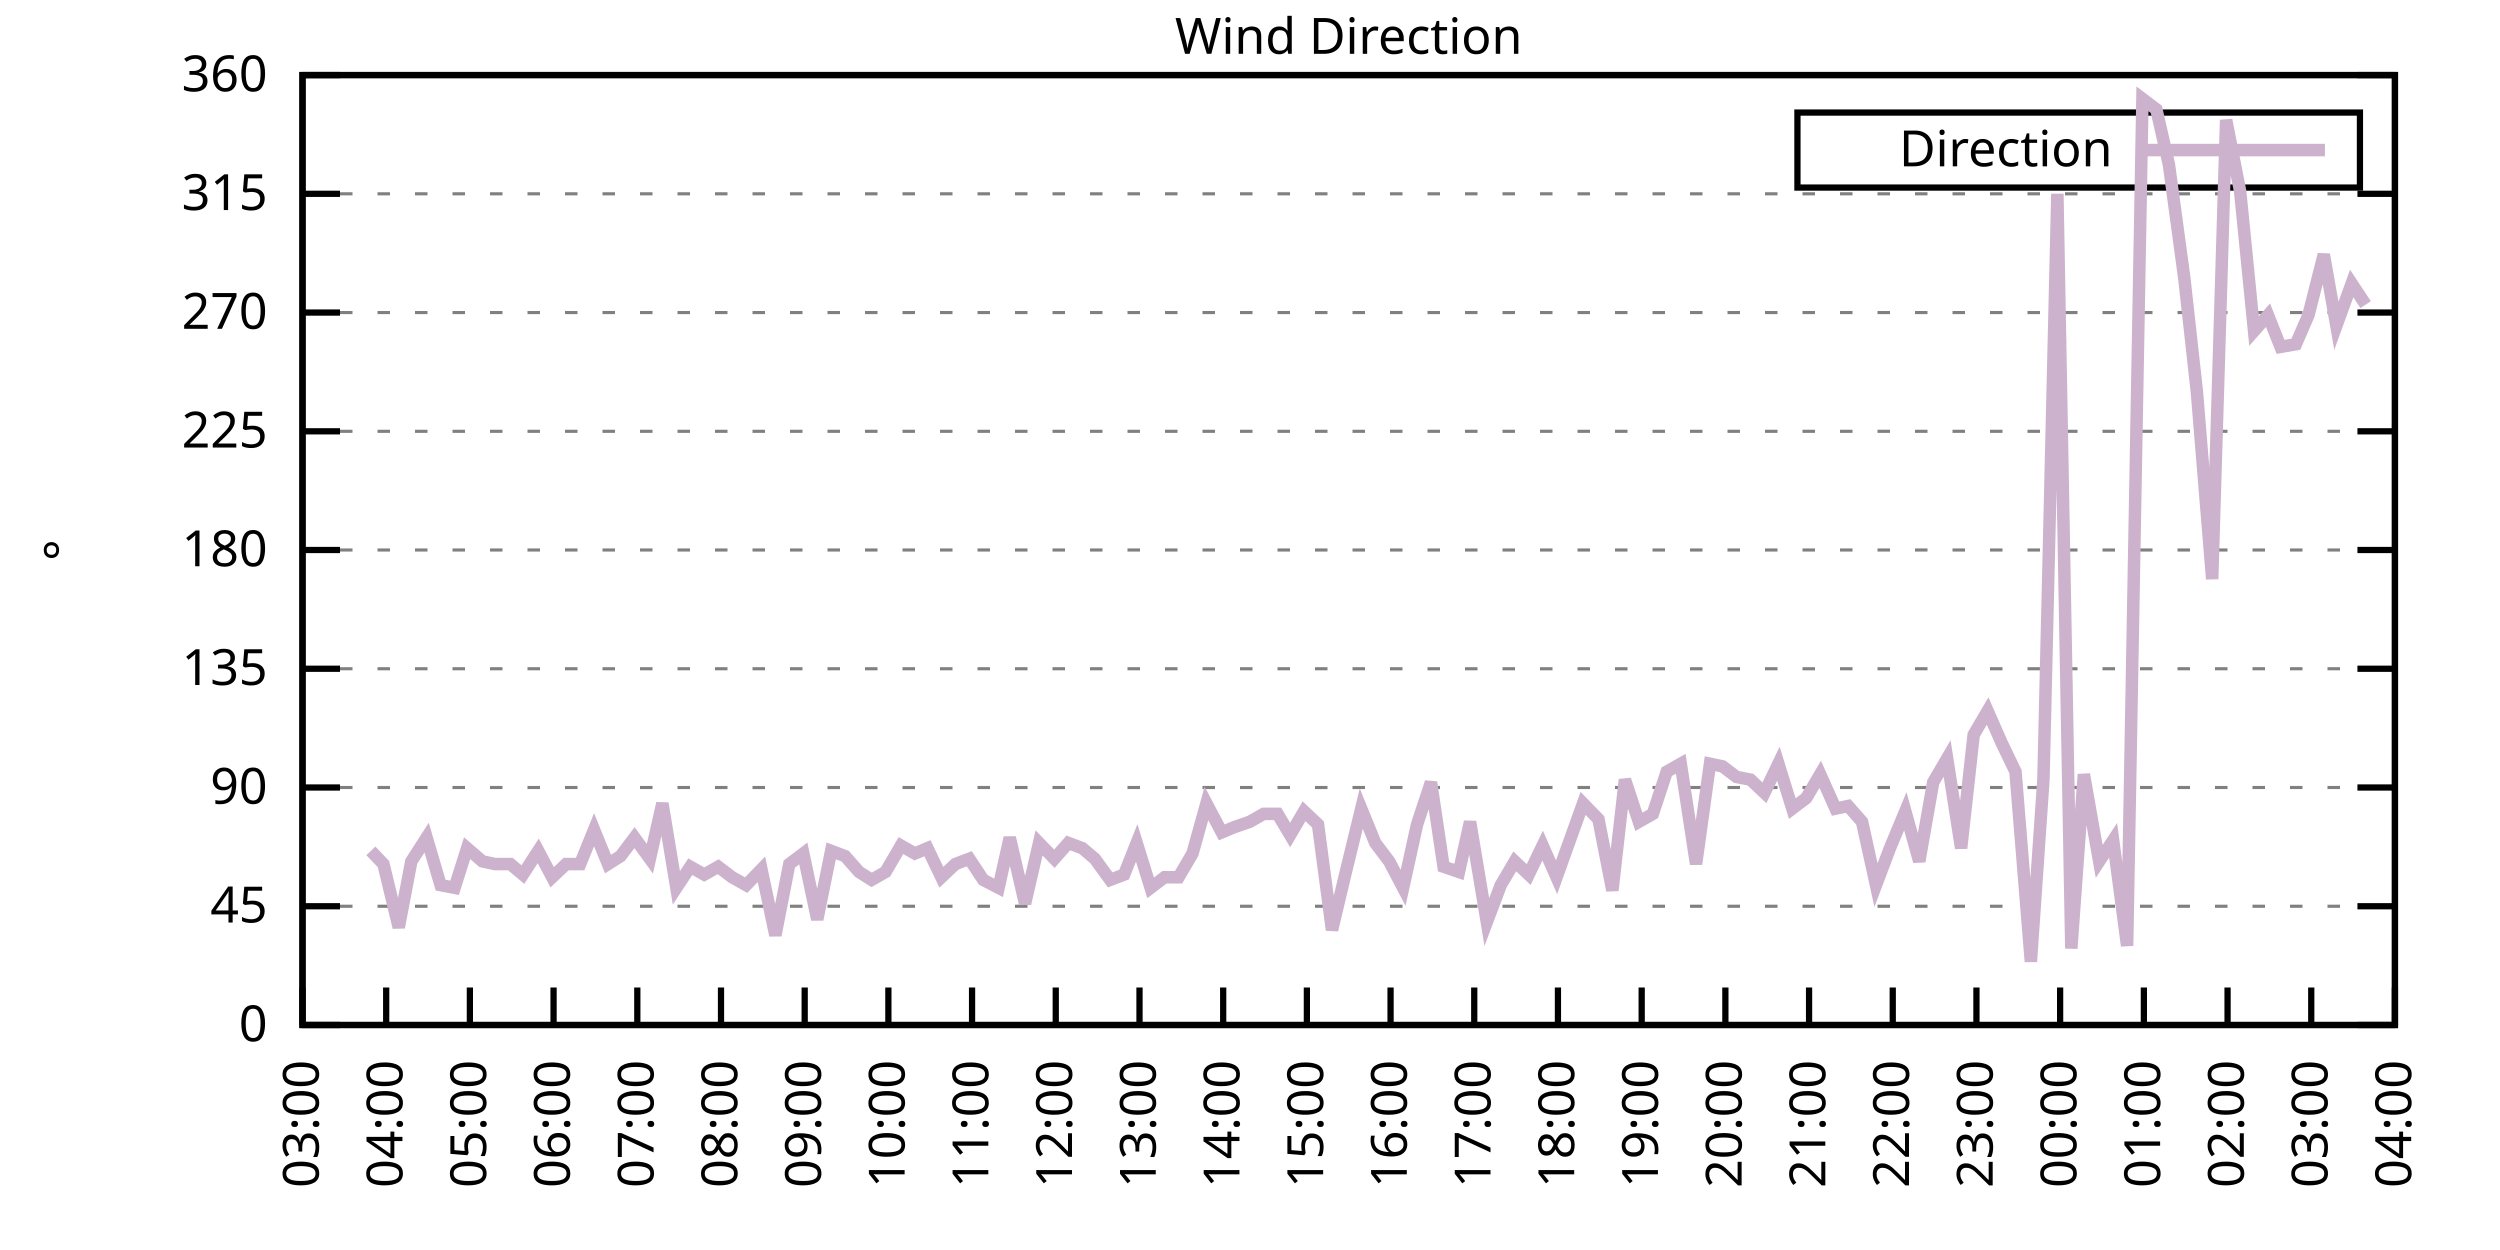
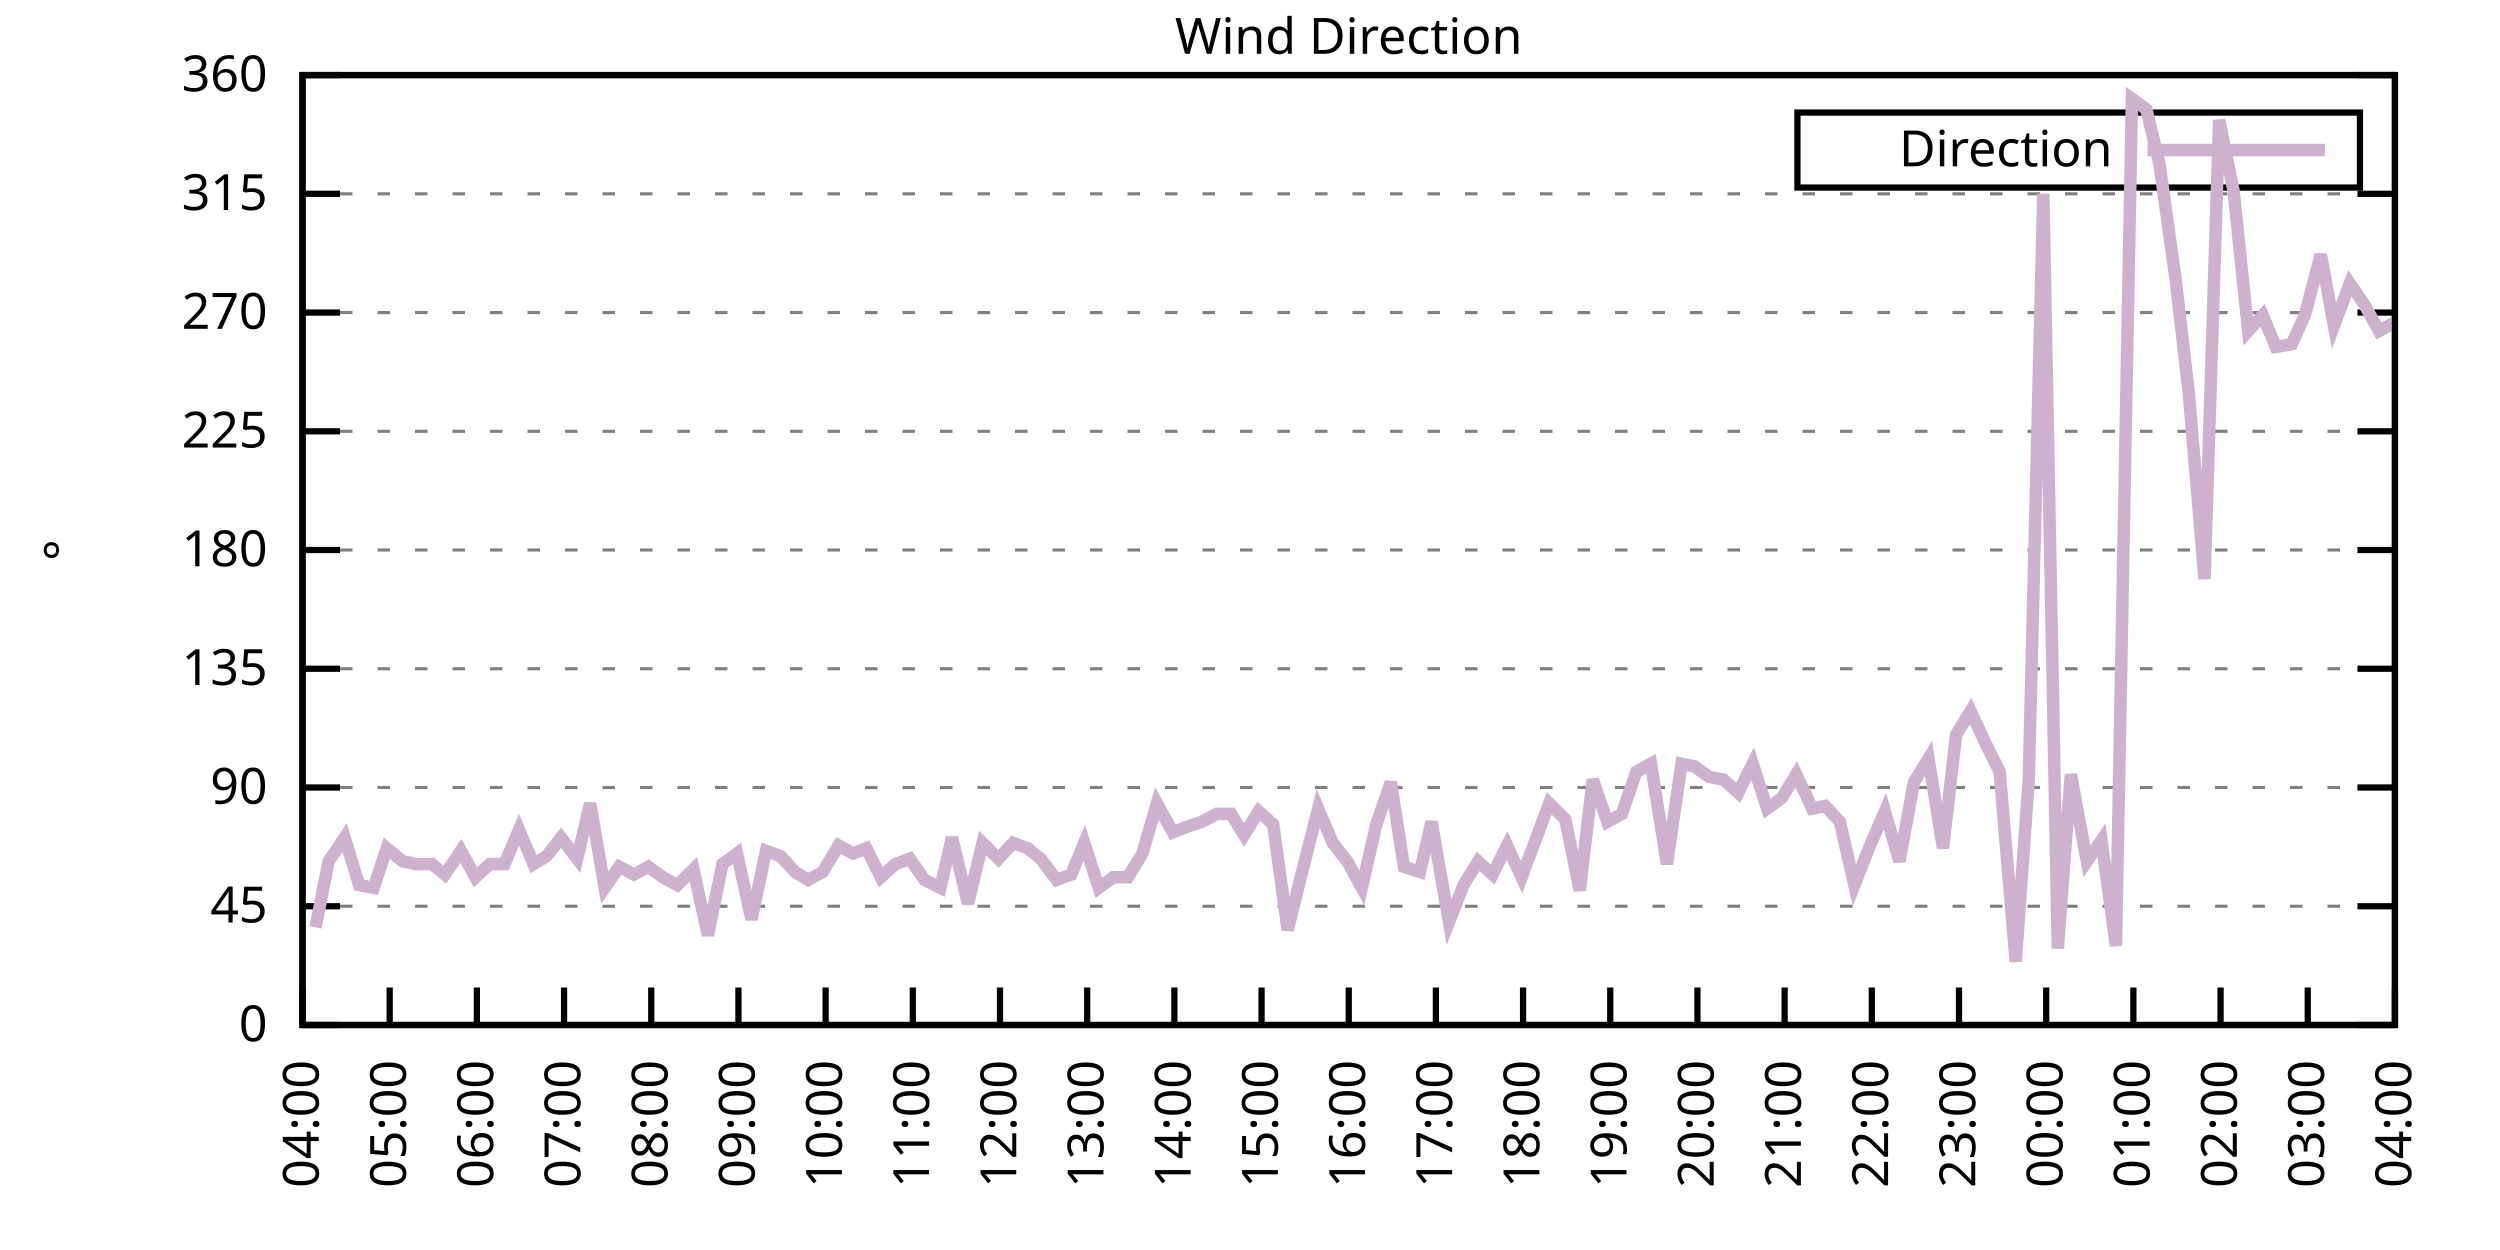
<svg xmlns="http://www.w3.org/2000/svg" xmlns:xlink="http://www.w3.org/1999/xlink" width="400" height="200" viewBox="0 0 400 200">
  <g id="gnuplot_canvas">
    <rect x="0" y="0" width="400" height="200" fill="none" />
    <defs>
      <circle id="gpDot" r="0.5" stroke-width="0.5" stroke="currentColor" />
      <path id="gpPt0" stroke-width="0.333" stroke="currentColor" d="M-1,0 h2 M0,-1 v2" />
      <path id="gpPt1" stroke-width="0.333" stroke="currentColor" d="M-1,-1 L1,1 M1,-1 L-1,1" />
      <path id="gpPt2" stroke-width="0.333" stroke="currentColor" d="M-1,0 L1,0 M0,-1 L0,1 M-1,-1 L1,1 M-1,1 L1,-1" />
      <rect id="gpPt3" stroke-width="0.333" stroke="currentColor" x="-1" y="-1" width="2" height="2" />
      <rect id="gpPt4" stroke-width="0.333" stroke="currentColor" fill="currentColor" x="-1" y="-1" width="2" height="2" />
      <circle id="gpPt5" stroke-width="0.333" stroke="currentColor" cx="0" cy="0" r="1" />
      <use xlink:href="#gpPt5" id="gpPt6" fill="currentColor" stroke="none" />
      <path id="gpPt7" stroke-width="0.333" stroke="currentColor" d="M0,-1.33 L-1.33,0.67 L1.33,0.67 z" />
      <use xlink:href="#gpPt7" id="gpPt8" fill="currentColor" stroke="none" />
      <use xlink:href="#gpPt7" id="gpPt9" stroke="currentColor" transform="rotate(180)" />
      <use xlink:href="#gpPt9" id="gpPt10" fill="currentColor" stroke="none" />
      <use xlink:href="#gpPt3" id="gpPt11" stroke="currentColor" transform="rotate(45)" />
      <use xlink:href="#gpPt11" id="gpPt12" fill="currentColor" stroke="none" />
      <path id="gpPt13" stroke-width="0.333" stroke="currentColor" d="M0,1.330 L1.265,0.411 L0.782,-1.067 L-0.782,-1.076 L-1.265,0.411 z" />
      <use xlink:href="#gpPt13" id="gpPt14" fill="currentColor" stroke="none" />
      <filter id="textbox" filterUnits="objectBoundingBox" x="0" y="0" height="1" width="1">
        <feFlood flood-color="white" flood-opacity="1" result="bgnd" />
        <feComposite in="SourceGraphic" in2="bgnd" operator="atop" />
      </filter>
      <filter id="greybox" filterUnits="objectBoundingBox" x="0" y="0" height="1" width="1">
        <feFlood flood-color="lightgrey" flood-opacity="1" result="grey" />
        <feComposite in="SourceGraphic" in2="grey" operator="atop" />
      </filter>
    </defs>
    <g fill="none" color="white" stroke="currentColor" stroke-width="1.00" stroke-linecap="butt" stroke-linejoin="miter">
</g>
    <g fill="none" color="black" stroke="currentColor" stroke-width="1.00" stroke-linecap="butt" stroke-linejoin="miter">
      <g stroke="none" shape-rendering="crispEdges">
        <polygon fill="rgb(255, 255, 255)" points="48.40,164.00 383.18,164.00 383.18,12.02 48.40,12.02 " />
      </g>
    </g>
    <g fill="none" color="black" stroke="currentColor" stroke-width="1.00" stroke-linecap="butt" stroke-linejoin="miter">
</g>
    <g fill="none" color="black" stroke="black" stroke-width="0.50" stroke-linecap="butt" stroke-linejoin="miter">
</g>
    <g fill="none" color="gray" stroke="currentColor" stroke-width="0.50" stroke-linecap="butt" stroke-linejoin="miter">
      <path stroke="gray" stroke-dasharray="2,4" class="gridline" d="M48.40,164.00 L383.19,164.00  " />
    </g>
    <g fill="none" color="gray" stroke="gray" stroke-width="1.00" stroke-linecap="butt" stroke-linejoin="miter">
</g>
    <g fill="none" color="black" stroke="currentColor" stroke-width="1.00" stroke-linecap="butt" stroke-linejoin="miter">
      <path stroke="black" d="M48.40,164.00 L54.40,164.00 M383.19,164.00 L377.19,164.00  " />
      <g transform="translate(42.80,166.60)" stroke="none" fill="black" font-family="Sans" font-size="8.00" text-anchor="end">
        <text>
          <tspan font-family="Sans"> 0</tspan>
        </text>
      </g>
    </g>
    <g fill="none" color="black" stroke="currentColor" stroke-width="1.00" stroke-linecap="butt" stroke-linejoin="miter">
</g>
    <g fill="none" color="black" stroke="black" stroke-width="0.50" stroke-linecap="butt" stroke-linejoin="miter">
</g>
    <g fill="none" color="gray" stroke="currentColor" stroke-width="0.50" stroke-linecap="butt" stroke-linejoin="miter">
      <path stroke="gray" stroke-dasharray="2,4" class="gridline" d="M48.40,145.00 L383.19,145.00  " />
    </g>
    <g fill="none" color="gray" stroke="gray" stroke-width="1.00" stroke-linecap="butt" stroke-linejoin="miter">
</g>
    <g fill="none" color="black" stroke="currentColor" stroke-width="1.00" stroke-linecap="butt" stroke-linejoin="miter">
      <path stroke="black" d="M48.40,145.00 L54.40,145.00 M383.19,145.00 L377.19,145.00  " />
      <g transform="translate(42.80,147.60)" stroke="none" fill="black" font-family="Sans" font-size="8.00" text-anchor="end">
        <text>
          <tspan font-family="Sans"> 45</tspan>
        </text>
      </g>
    </g>
    <g fill="none" color="black" stroke="currentColor" stroke-width="1.00" stroke-linecap="butt" stroke-linejoin="miter">
</g>
    <g fill="none" color="black" stroke="black" stroke-width="0.50" stroke-linecap="butt" stroke-linejoin="miter">
</g>
    <g fill="none" color="gray" stroke="currentColor" stroke-width="0.50" stroke-linecap="butt" stroke-linejoin="miter">
      <path stroke="gray" stroke-dasharray="2,4" class="gridline" d="M48.40,126.00 L383.19,126.00  " />
    </g>
    <g fill="none" color="gray" stroke="gray" stroke-width="1.00" stroke-linecap="butt" stroke-linejoin="miter">
</g>
    <g fill="none" color="black" stroke="currentColor" stroke-width="1.00" stroke-linecap="butt" stroke-linejoin="miter">
      <path stroke="black" d="M48.40,126.00 L54.40,126.00 M383.19,126.00 L377.19,126.00  " />
      <g transform="translate(42.80,128.60)" stroke="none" fill="black" font-family="Sans" font-size="8.00" text-anchor="end">
        <text>
          <tspan font-family="Sans"> 90</tspan>
        </text>
      </g>
    </g>
    <g fill="none" color="black" stroke="currentColor" stroke-width="1.00" stroke-linecap="butt" stroke-linejoin="miter">
</g>
    <g fill="none" color="black" stroke="black" stroke-width="0.50" stroke-linecap="butt" stroke-linejoin="miter">
</g>
    <g fill="none" color="gray" stroke="currentColor" stroke-width="0.50" stroke-linecap="butt" stroke-linejoin="miter">
      <path stroke="gray" stroke-dasharray="2,4" class="gridline" d="M48.40,107.00 L383.19,107.00  " />
    </g>
    <g fill="none" color="gray" stroke="gray" stroke-width="1.00" stroke-linecap="butt" stroke-linejoin="miter">
</g>
    <g fill="none" color="black" stroke="currentColor" stroke-width="1.00" stroke-linecap="butt" stroke-linejoin="miter">
      <path stroke="black" d="M48.40,107.00 L54.40,107.00 M383.19,107.00 L377.19,107.00  " />
      <g transform="translate(42.80,109.60)" stroke="none" fill="black" font-family="Sans" font-size="8.00" text-anchor="end">
        <text>
          <tspan font-family="Sans"> 135</tspan>
        </text>
      </g>
    </g>
    <g fill="none" color="black" stroke="currentColor" stroke-width="1.00" stroke-linecap="butt" stroke-linejoin="miter">
</g>
    <g fill="none" color="black" stroke="black" stroke-width="0.50" stroke-linecap="butt" stroke-linejoin="miter">
</g>
    <g fill="none" color="gray" stroke="currentColor" stroke-width="0.50" stroke-linecap="butt" stroke-linejoin="miter">
      <path stroke="gray" stroke-dasharray="2,4" class="gridline" d="M48.40,88.00 L383.19,88.00  " />
    </g>
    <g fill="none" color="gray" stroke="gray" stroke-width="1.00" stroke-linecap="butt" stroke-linejoin="miter">
</g>
    <g fill="none" color="black" stroke="currentColor" stroke-width="1.00" stroke-linecap="butt" stroke-linejoin="miter">
      <path stroke="black" d="M48.40,88.00 L54.40,88.00 M383.19,88.00 L377.19,88.00  " />
      <g transform="translate(42.80,90.60)" stroke="none" fill="black" font-family="Sans" font-size="8.00" text-anchor="end">
        <text>
          <tspan font-family="Sans"> 180</tspan>
        </text>
      </g>
    </g>
    <g fill="none" color="black" stroke="currentColor" stroke-width="1.00" stroke-linecap="butt" stroke-linejoin="miter">
</g>
    <g fill="none" color="black" stroke="black" stroke-width="0.50" stroke-linecap="butt" stroke-linejoin="miter">
</g>
    <g fill="none" color="gray" stroke="currentColor" stroke-width="0.50" stroke-linecap="butt" stroke-linejoin="miter">
      <path stroke="gray" stroke-dasharray="2,4" class="gridline" d="M48.40,69.01 L383.19,69.01  " />
    </g>
    <g fill="none" color="gray" stroke="gray" stroke-width="1.00" stroke-linecap="butt" stroke-linejoin="miter">
</g>
    <g fill="none" color="black" stroke="currentColor" stroke-width="1.00" stroke-linecap="butt" stroke-linejoin="miter">
      <path stroke="black" d="M48.40,69.01 L54.40,69.01 M383.19,69.01 L377.19,69.01  " />
      <g transform="translate(42.80,71.61)" stroke="none" fill="black" font-family="Sans" font-size="8.00" text-anchor="end">
        <text>
          <tspan font-family="Sans"> 225</tspan>
        </text>
      </g>
    </g>
    <g fill="none" color="black" stroke="currentColor" stroke-width="1.00" stroke-linecap="butt" stroke-linejoin="miter">
</g>
    <g fill="none" color="black" stroke="black" stroke-width="0.50" stroke-linecap="butt" stroke-linejoin="miter">
</g>
    <g fill="none" color="gray" stroke="currentColor" stroke-width="0.50" stroke-linecap="butt" stroke-linejoin="miter">
      <path stroke="gray" stroke-dasharray="2,4" class="gridline" d="M48.40,50.01 L383.19,50.01  " />
    </g>
    <g fill="none" color="gray" stroke="gray" stroke-width="1.00" stroke-linecap="butt" stroke-linejoin="miter">
</g>
    <g fill="none" color="black" stroke="currentColor" stroke-width="1.00" stroke-linecap="butt" stroke-linejoin="miter">
      <path stroke="black" d="M48.40,50.01 L54.40,50.01 M383.19,50.01 L377.19,50.01  " />
      <g transform="translate(42.80,52.61)" stroke="none" fill="black" font-family="Sans" font-size="8.00" text-anchor="end">
        <text>
          <tspan font-family="Sans"> 270</tspan>
        </text>
      </g>
    </g>
    <g fill="none" color="black" stroke="currentColor" stroke-width="1.00" stroke-linecap="butt" stroke-linejoin="miter">
</g>
    <g fill="none" color="black" stroke="black" stroke-width="0.50" stroke-linecap="butt" stroke-linejoin="miter">
</g>
    <g fill="none" color="gray" stroke="currentColor" stroke-width="0.50" stroke-linecap="butt" stroke-linejoin="miter">
      <path stroke="gray" stroke-dasharray="2,4" class="gridline" d="M48.40,31.01 L383.19,31.01  " />
    </g>
    <g fill="none" color="gray" stroke="gray" stroke-width="1.00" stroke-linecap="butt" stroke-linejoin="miter">
</g>
    <g fill="none" color="black" stroke="currentColor" stroke-width="1.00" stroke-linecap="butt" stroke-linejoin="miter">
      <path stroke="black" d="M48.40,31.01 L54.40,31.01 M383.19,31.01 L377.19,31.01  " />
      <g transform="translate(42.80,33.61)" stroke="none" fill="black" font-family="Sans" font-size="8.00" text-anchor="end">
        <text>
          <tspan font-family="Sans"> 315</tspan>
        </text>
      </g>
    </g>
    <g fill="none" color="black" stroke="currentColor" stroke-width="1.00" stroke-linecap="butt" stroke-linejoin="miter">
</g>
    <g fill="none" color="black" stroke="black" stroke-width="0.50" stroke-linecap="butt" stroke-linejoin="miter">
</g>
    <g fill="none" color="gray" stroke="currentColor" stroke-width="0.50" stroke-linecap="butt" stroke-linejoin="miter">
      <path stroke="gray" stroke-dasharray="2,4" class="gridline" d="M48.40,12.01 L383.19,12.01  " />
    </g>
    <g fill="none" color="gray" stroke="gray" stroke-width="1.00" stroke-linecap="butt" stroke-linejoin="miter">
</g>
    <g fill="none" color="black" stroke="currentColor" stroke-width="1.00" stroke-linecap="butt" stroke-linejoin="miter">
      <path stroke="black" d="M48.40,12.01 L54.40,12.01 M383.19,12.01 L377.19,12.01  " />
      <g transform="translate(42.80,14.61)" stroke="none" fill="black" font-family="Sans" font-size="8.00" text-anchor="end">
        <text>
          <tspan font-family="Sans"> 360</tspan>
        </text>
      </g>
    </g>
    <g fill="none" color="black" stroke="currentColor" stroke-width="1.00" stroke-linecap="butt" stroke-linejoin="miter">
      <path stroke="black" d="M48.40,164.00 L48.40,158.00  " />
      <g transform="translate(51.00,169.60) rotate(270.00)" stroke="none" fill="black" font-family="Sans" font-size="8.00" text-anchor="end">
        <text>
-           <tspan font-family="Sans">03:00</tspan>
-         </text>
-       </g>
-     </g>
-     <g fill="none" color="black" stroke="currentColor" stroke-width="1.00" stroke-linecap="butt" stroke-linejoin="miter">
-       <path stroke="black" d="M61.79,164.00 L61.79,158.00  " />
-       <g transform="translate(64.39,169.60) rotate(270.00)" stroke="none" fill="black" font-family="Sans" font-size="8.00" text-anchor="end">
-         <text>
          <tspan font-family="Sans">04:00</tspan>
        </text>
      </g>
    </g>
    <g fill="none" color="black" stroke="currentColor" stroke-width="1.00" stroke-linecap="butt" stroke-linejoin="miter">
-       <path stroke="black" d="M75.18,164.00 L75.18,158.00  " />
-       <g transform="translate(77.78,169.60) rotate(270.00)" stroke="none" fill="black" font-family="Sans" font-size="8.00" text-anchor="end">
+       <path stroke="black" d="M62.35,164.00 L62.35,158.00  " />
+       <g transform="translate(64.95,169.60) rotate(270.00)" stroke="none" fill="black" font-family="Sans" font-size="8.00" text-anchor="end">
        <text>
          <tspan font-family="Sans">05:00</tspan>
        </text>
      </g>
    </g>
    <g fill="none" color="black" stroke="currentColor" stroke-width="1.00" stroke-linecap="butt" stroke-linejoin="miter">
-       <path stroke="black" d="M88.57,164.00 L88.57,158.00  " />
-       <g transform="translate(91.17,169.60) rotate(270.00)" stroke="none" fill="black" font-family="Sans" font-size="8.00" text-anchor="end">
+       <path stroke="black" d="M76.30,164.00 L76.30,158.00  " />
+       <g transform="translate(78.90,169.60) rotate(270.00)" stroke="none" fill="black" font-family="Sans" font-size="8.00" text-anchor="end">
        <text>
          <tspan font-family="Sans">06:00</tspan>
        </text>
      </g>
    </g>
    <g fill="none" color="black" stroke="currentColor" stroke-width="1.00" stroke-linecap="butt" stroke-linejoin="miter">
-       <path stroke="black" d="M101.97,164.00 L101.97,158.00  " />
-       <g transform="translate(104.57,169.60) rotate(270.00)" stroke="none" fill="black" font-family="Sans" font-size="8.00" text-anchor="end">
+       <path stroke="black" d="M90.25,164.00 L90.25,158.00  " />
+       <g transform="translate(92.85,169.60) rotate(270.00)" stroke="none" fill="black" font-family="Sans" font-size="8.00" text-anchor="end">
        <text>
          <tspan font-family="Sans">07:00</tspan>
        </text>
      </g>
    </g>
    <g fill="none" color="black" stroke="currentColor" stroke-width="1.00" stroke-linecap="butt" stroke-linejoin="miter">
-       <path stroke="black" d="M115.36,164.00 L115.36,158.00  " />
-       <g transform="translate(117.96,169.60) rotate(270.00)" stroke="none" fill="black" font-family="Sans" font-size="8.00" text-anchor="end">
+       <path stroke="black" d="M104.20,164.00 L104.20,158.00  " />
+       <g transform="translate(106.80,169.60) rotate(270.00)" stroke="none" fill="black" font-family="Sans" font-size="8.00" text-anchor="end">
        <text>
          <tspan font-family="Sans">08:00</tspan>
        </text>
      </g>
    </g>
    <g fill="none" color="black" stroke="currentColor" stroke-width="1.00" stroke-linecap="butt" stroke-linejoin="miter">
-       <path stroke="black" d="M128.75,164.00 L128.75,158.00  " />
-       <g transform="translate(131.35,169.60) rotate(270.00)" stroke="none" fill="black" font-family="Sans" font-size="8.00" text-anchor="end">
+       <path stroke="black" d="M118.15,164.00 L118.15,158.00  " />
+       <g transform="translate(120.75,169.60) rotate(270.00)" stroke="none" fill="black" font-family="Sans" font-size="8.00" text-anchor="end">
        <text>
          <tspan font-family="Sans">09:00</tspan>
        </text>
      </g>
    </g>
    <g fill="none" color="black" stroke="currentColor" stroke-width="1.00" stroke-linecap="butt" stroke-linejoin="miter">
-       <path stroke="black" d="M142.14,164.00 L142.14,158.00  " />
-       <g transform="translate(144.74,169.60) rotate(270.00)" stroke="none" fill="black" font-family="Sans" font-size="8.00" text-anchor="end">
+       <path stroke="black" d="M132.10,164.00 L132.10,158.00  " />
+       <g transform="translate(134.70,169.60) rotate(270.00)" stroke="none" fill="black" font-family="Sans" font-size="8.00" text-anchor="end">
        <text>
          <tspan font-family="Sans">10:00</tspan>
        </text>
      </g>
    </g>
    <g fill="none" color="black" stroke="currentColor" stroke-width="1.00" stroke-linecap="butt" stroke-linejoin="miter">
-       <path stroke="black" d="M155.53,164.00 L155.53,158.00  " />
-       <g transform="translate(158.13,169.60) rotate(270.00)" stroke="none" fill="black" font-family="Sans" font-size="8.00" text-anchor="end">
+       <path stroke="black" d="M146.05,164.00 L146.05,158.00  " />
+       <g transform="translate(148.65,169.60) rotate(270.00)" stroke="none" fill="black" font-family="Sans" font-size="8.00" text-anchor="end">
        <text>
          <tspan font-family="Sans">11:00</tspan>
        </text>
      </g>
    </g>
    <g fill="none" color="black" stroke="currentColor" stroke-width="1.00" stroke-linecap="butt" stroke-linejoin="miter">
-       <path stroke="black" d="M168.92,164.00 L168.92,158.00  " />
-       <g transform="translate(171.52,169.60) rotate(270.00)" stroke="none" fill="black" font-family="Sans" font-size="8.00" text-anchor="end">
+       <path stroke="black" d="M160.00,164.00 L160.00,158.00  " />
+       <g transform="translate(162.60,169.60) rotate(270.00)" stroke="none" fill="black" font-family="Sans" font-size="8.00" text-anchor="end">
        <text>
          <tspan font-family="Sans">12:00</tspan>
        </text>
      </g>
    </g>
    <g fill="none" color="black" stroke="currentColor" stroke-width="1.00" stroke-linecap="butt" stroke-linejoin="miter">
-       <path stroke="black" d="M182.32,164.00 L182.32,158.00  " />
-       <g transform="translate(184.92,169.60) rotate(270.00)" stroke="none" fill="black" font-family="Sans" font-size="8.00" text-anchor="end">
+       <path stroke="black" d="M173.95,164.00 L173.95,158.00  " />
+       <g transform="translate(176.55,169.60) rotate(270.00)" stroke="none" fill="black" font-family="Sans" font-size="8.00" text-anchor="end">
        <text>
          <tspan font-family="Sans">13:00</tspan>
        </text>
      </g>
    </g>
    <g fill="none" color="black" stroke="currentColor" stroke-width="1.00" stroke-linecap="butt" stroke-linejoin="miter">
-       <path stroke="black" d="M195.71,164.00 L195.71,158.00  " />
-       <g transform="translate(198.31,169.60) rotate(270.00)" stroke="none" fill="black" font-family="Sans" font-size="8.00" text-anchor="end">
+       <path stroke="black" d="M187.90,164.00 L187.90,158.00  " />
+       <g transform="translate(190.50,169.60) rotate(270.00)" stroke="none" fill="black" font-family="Sans" font-size="8.00" text-anchor="end">
        <text>
          <tspan font-family="Sans">14:00</tspan>
        </text>
      </g>
    </g>
    <g fill="none" color="black" stroke="currentColor" stroke-width="1.00" stroke-linecap="butt" stroke-linejoin="miter">
-       <path stroke="black" d="M209.10,164.00 L209.10,158.00  " />
-       <g transform="translate(211.70,169.60) rotate(270.00)" stroke="none" fill="black" font-family="Sans" font-size="8.00" text-anchor="end">
+       <path stroke="black" d="M201.85,164.00 L201.85,158.00  " />
+       <g transform="translate(204.45,169.60) rotate(270.00)" stroke="none" fill="black" font-family="Sans" font-size="8.00" text-anchor="end">
        <text>
          <tspan font-family="Sans">15:00</tspan>
        </text>
      </g>
    </g>
    <g fill="none" color="black" stroke="currentColor" stroke-width="1.00" stroke-linecap="butt" stroke-linejoin="miter">
-       <path stroke="black" d="M222.49,164.00 L222.49,158.00  " />
-       <g transform="translate(225.09,169.60) rotate(270.00)" stroke="none" fill="black" font-family="Sans" font-size="8.00" text-anchor="end">
+       <path stroke="black" d="M215.80,164.00 L215.80,158.00  " />
+       <g transform="translate(218.40,169.60) rotate(270.00)" stroke="none" fill="black" font-family="Sans" font-size="8.00" text-anchor="end">
        <text>
          <tspan font-family="Sans">16:00</tspan>
        </text>
      </g>
    </g>
    <g fill="none" color="black" stroke="currentColor" stroke-width="1.00" stroke-linecap="butt" stroke-linejoin="miter">
-       <path stroke="black" d="M235.88,164.00 L235.88,158.00  " />
-       <g transform="translate(238.48,169.60) rotate(270.00)" stroke="none" fill="black" font-family="Sans" font-size="8.00" text-anchor="end">
+       <path stroke="black" d="M229.74,164.00 L229.74,158.00  " />
+       <g transform="translate(232.34,169.60) rotate(270.00)" stroke="none" fill="black" font-family="Sans" font-size="8.00" text-anchor="end">
        <text>
          <tspan font-family="Sans">17:00</tspan>
        </text>
      </g>
    </g>
    <g fill="none" color="black" stroke="currentColor" stroke-width="1.00" stroke-linecap="butt" stroke-linejoin="miter">
-       <path stroke="black" d="M249.27,164.00 L249.27,158.00  " />
-       <g transform="translate(251.87,169.60) rotate(270.00)" stroke="none" fill="black" font-family="Sans" font-size="8.00" text-anchor="end">
+       <path stroke="black" d="M243.69,164.00 L243.69,158.00  " />
+       <g transform="translate(246.29,169.60) rotate(270.00)" stroke="none" fill="black" font-family="Sans" font-size="8.00" text-anchor="end">
        <text>
          <tspan font-family="Sans">18:00</tspan>
        </text>
      </g>
    </g>
    <g fill="none" color="black" stroke="currentColor" stroke-width="1.00" stroke-linecap="butt" stroke-linejoin="miter">
-       <path stroke="black" d="M262.67,164.00 L262.67,158.00  " />
-       <g transform="translate(265.27,169.60) rotate(270.00)" stroke="none" fill="black" font-family="Sans" font-size="8.00" text-anchor="end">
+       <path stroke="black" d="M257.64,164.00 L257.64,158.00  " />
+       <g transform="translate(260.24,169.60) rotate(270.00)" stroke="none" fill="black" font-family="Sans" font-size="8.00" text-anchor="end">
        <text>
          <tspan font-family="Sans">19:00</tspan>
        </text>
      </g>
    </g>
    <g fill="none" color="black" stroke="currentColor" stroke-width="1.00" stroke-linecap="butt" stroke-linejoin="miter">
-       <path stroke="black" d="M276.06,164.00 L276.06,158.00  " />
-       <g transform="translate(278.66,169.60) rotate(270.00)" stroke="none" fill="black" font-family="Sans" font-size="8.00" text-anchor="end">
+       <path stroke="black" d="M271.59,164.00 L271.59,158.00  " />
+       <g transform="translate(274.19,169.60) rotate(270.00)" stroke="none" fill="black" font-family="Sans" font-size="8.00" text-anchor="end">
        <text>
          <tspan font-family="Sans">20:00</tspan>
        </text>
      </g>
    </g>
    <g fill="none" color="black" stroke="currentColor" stroke-width="1.00" stroke-linecap="butt" stroke-linejoin="miter">
-       <path stroke="black" d="M289.45,164.00 L289.45,158.00  " />
-       <g transform="translate(292.05,169.60) rotate(270.00)" stroke="none" fill="black" font-family="Sans" font-size="8.00" text-anchor="end">
+       <path stroke="black" d="M285.54,164.00 L285.54,158.00  " />
+       <g transform="translate(288.14,169.60) rotate(270.00)" stroke="none" fill="black" font-family="Sans" font-size="8.00" text-anchor="end">
        <text>
          <tspan font-family="Sans">21:00</tspan>
        </text>
      </g>
    </g>
    <g fill="none" color="black" stroke="currentColor" stroke-width="1.00" stroke-linecap="butt" stroke-linejoin="miter">
-       <path stroke="black" d="M302.84,164.00 L302.84,158.00  " />
-       <g transform="translate(305.44,169.60) rotate(270.00)" stroke="none" fill="black" font-family="Sans" font-size="8.00" text-anchor="end">
+       <path stroke="black" d="M299.49,164.00 L299.49,158.00  " />
+       <g transform="translate(302.09,169.60) rotate(270.00)" stroke="none" fill="black" font-family="Sans" font-size="8.00" text-anchor="end">
        <text>
          <tspan font-family="Sans">22:00</tspan>
        </text>
      </g>
    </g>
    <g fill="none" color="black" stroke="currentColor" stroke-width="1.00" stroke-linecap="butt" stroke-linejoin="miter">
-       <path stroke="black" d="M316.23,164.00 L316.23,158.00  " />
-       <g transform="translate(318.83,169.60) rotate(270.00)" stroke="none" fill="black" font-family="Sans" font-size="8.00" text-anchor="end">
+       <path stroke="black" d="M313.44,164.00 L313.44,158.00  " />
+       <g transform="translate(316.04,169.60) rotate(270.00)" stroke="none" fill="black" font-family="Sans" font-size="8.00" text-anchor="end">
        <text>
          <tspan font-family="Sans">23:00</tspan>
        </text>
      </g>
    </g>
    <g fill="none" color="black" stroke="currentColor" stroke-width="1.00" stroke-linecap="butt" stroke-linejoin="miter">
-       <path stroke="black" d="M329.62,164.00 L329.62,158.00  " />
-       <g transform="translate(332.22,169.60) rotate(270.00)" stroke="none" fill="black" font-family="Sans" font-size="8.00" text-anchor="end">
+       <path stroke="black" d="M327.39,164.00 L327.39,158.00  " />
+       <g transform="translate(329.99,169.60) rotate(270.00)" stroke="none" fill="black" font-family="Sans" font-size="8.00" text-anchor="end">
        <text>
          <tspan font-family="Sans">00:00</tspan>
        </text>
      </g>
    </g>
    <g fill="none" color="black" stroke="currentColor" stroke-width="1.00" stroke-linecap="butt" stroke-linejoin="miter">
-       <path stroke="black" d="M343.02,164.00 L343.02,158.00  " />
-       <g transform="translate(345.62,169.60) rotate(270.00)" stroke="none" fill="black" font-family="Sans" font-size="8.00" text-anchor="end">
+       <path stroke="black" d="M341.34,164.00 L341.34,158.00  " />
+       <g transform="translate(343.94,169.60) rotate(270.00)" stroke="none" fill="black" font-family="Sans" font-size="8.00" text-anchor="end">
        <text>
          <tspan font-family="Sans">01:00</tspan>
        </text>
      </g>
    </g>
    <g fill="none" color="black" stroke="currentColor" stroke-width="1.00" stroke-linecap="butt" stroke-linejoin="miter">
-       <path stroke="black" d="M356.41,164.00 L356.41,158.00  " />
-       <g transform="translate(359.01,169.60) rotate(270.00)" stroke="none" fill="black" font-family="Sans" font-size="8.00" text-anchor="end">
+       <path stroke="black" d="M355.29,164.00 L355.29,158.00  " />
+       <g transform="translate(357.89,169.60) rotate(270.00)" stroke="none" fill="black" font-family="Sans" font-size="8.00" text-anchor="end">
        <text>
          <tspan font-family="Sans">02:00</tspan>
        </text>
      </g>
    </g>
    <g fill="none" color="black" stroke="currentColor" stroke-width="1.00" stroke-linecap="butt" stroke-linejoin="miter">
-       <path stroke="black" d="M369.80,164.00 L369.80,158.00  " />
-       <g transform="translate(372.40,169.60) rotate(270.00)" stroke="none" fill="black" font-family="Sans" font-size="8.00" text-anchor="end">
+       <path stroke="black" d="M369.24,164.00 L369.24,158.00  " />
+       <g transform="translate(371.84,169.60) rotate(270.00)" stroke="none" fill="black" font-family="Sans" font-size="8.00" text-anchor="end">
        <text>
          <tspan font-family="Sans">03:00</tspan>
        </text>
      </g>
    </g>
    <g fill="none" color="black" stroke="currentColor" stroke-width="1.00" stroke-linecap="butt" stroke-linejoin="miter">
      <path stroke="black" d="M383.19,164.00 L383.19,158.00  " />
      <g transform="translate(385.79,169.60) rotate(270.00)" stroke="none" fill="black" font-family="Sans" font-size="8.00" text-anchor="end">
        <text>
          <tspan font-family="Sans">04:00</tspan>
        </text>
      </g>
    </g>
    <g fill="none" color="black" stroke="currentColor" stroke-width="1.00" stroke-linecap="butt" stroke-linejoin="miter">
</g>
    <g fill="none" color="black" stroke="currentColor" stroke-width="1.00" stroke-linecap="butt" stroke-linejoin="miter">
      <path stroke="black" d="M48.40,12.01 L48.40,164.00 L383.19,164.00 L383.19,12.01 L48.40,12.01 Z  " />
    </g>
    <g fill="none" color="black" stroke="currentColor" stroke-width="1.00" stroke-linecap="butt" stroke-linejoin="miter">
</g>
    <g fill="none" color="black" stroke="currentColor" stroke-width="1.00" stroke-linecap="butt" stroke-linejoin="miter">
      <path stroke="black" d="M287.59,30.01 L287.59,18.01 L377.59,18.01 L377.59,30.01 L287.59,30.01 Z  " />
    </g>
    <g id="Wind_direction_plot_1">
      <g fill="none" color="white" stroke="black" stroke-width="2.00" stroke-linecap="butt" stroke-linejoin="miter">
</g>
      <g fill="none" color="black" stroke="currentColor" stroke-width="2.00" stroke-linecap="butt" stroke-linejoin="miter">
        <g transform="translate(337.99,26.61)" stroke="none" fill="black" font-family="Sans" font-size="8.00" text-anchor="end">
          <text>
            <tspan font-family="Sans">Direction</tspan>
          </text>
        </g>
      </g>
      <g fill="none" color="black" stroke="currentColor" stroke-width="2.00" stroke-linecap="butt" stroke-linejoin="miter">
-         <path stroke="rgb(204, 178, 204)" d="M343.59,24.01 L371.99,24.01 M59.34,136.14 L61.35,138.25 L63.80,148.38 L65.81,137.82 L68.26,134.02 L70.50,141.62   L72.73,142.05 L74.74,135.71 L77.19,137.82 L79.20,138.25 L81.66,138.25 L83.66,139.93 L86.12,136.14 L88.35,140.36   L90.58,138.25 L92.82,138.25 L95.05,132.76 L97.28,138.25 L99.29,136.98 L101.52,134.02 L103.98,137.40 L105.98,128.54   L108.22,142.05 L110.45,138.67 L112.68,139.93 L114.91,138.67 L117.14,140.36 L119.38,141.62 L121.83,139.09 L124.06,149.65   L126.29,138.25 L128.53,136.56 L130.76,147.11 L132.99,136.14 L135.22,136.98 L137.45,139.51 L139.46,140.78 L141.69,139.51   L144.15,135.29 L146.38,136.56 L148.39,135.71 L150.62,140.36 L152.85,138.25 L155.09,137.40 L157.32,140.78 L159.77,142.05   L161.56,134.02 L164.01,144.58 L166.25,134.87 L168.70,137.40 L170.93,134.87 L173.17,135.71 L175.17,137.40 L177.63,140.78   L179.86,139.93 L181.87,134.87 L184.10,142.05 L186.33,140.36 L188.57,140.36 L190.80,136.56 L193.03,128.54 L195.48,133.18   L197.49,132.34 L199.95,131.49 L202.18,130.22 L204.41,130.22 L206.42,133.60 L208.65,129.80 L210.88,131.91 L213.12,148.80   L215.13,140.36 L217.80,129.38 L220.04,134.87 L222.27,137.82 L224.50,142.05 L226.73,131.91 L228.96,125.16 L230.97,138.67   L233.43,139.51 L235.21,131.49 L237.89,147.53 L240.12,141.62 L242.36,137.82 L244.59,139.93 L246.82,135.29 L249.05,140.36   L253.29,128.54 L255.75,131.07 L257.98,142.47 L259.99,124.74 L262.22,131.49 L264.45,130.22 L266.68,123.47 L268.92,122.20   L271.37,138.25 L273.60,122.20 L275.61,122.62 L277.84,124.31 L280.07,124.74 L282.31,126.85 L284.54,122.20 L286.77,129.38   L289.00,127.69 L291.23,123.89 L293.69,129.38 L295.70,128.96 L297.93,131.49 L300.16,141.62 L302.39,135.71 L304.85,129.80   L307.08,137.82 L309.31,125.16 L311.54,121.36 L313.78,135.71 L315.79,117.56 L318.02,113.76 L320.25,118.83 L322.48,123.47   L324.94,153.87 L326.95,124.74 L329.18,31.01 L331.41,151.76 L333.42,123.89 L335.87,137.82 L338.10,134.45 L340.34,151.33   L342.79,15.81 L345.02,17.50 L347.03,26.36 L349.49,44.52 L351.50,62.67 L353.95,92.65 L356.18,19.19 L358.42,30.59   L360.65,52.96 L362.88,50.43 L364.89,55.50 L367.34,55.07 L369.35,50.43 L371.81,40.72 L373.82,52.12 L376.27,45.36   L378.50,48.74  " />
+         <path stroke="rgb(204, 178, 204)" d="M343.59,24.01 L371.99,24.01 M50.49,148.38 L52.58,137.82 L55.14,134.02 L57.47,141.62 L59.79,142.05 L61.88,135.71   L64.44,137.82 L66.53,138.25 L69.09,138.25 L71.18,139.93 L73.74,136.14 L76.07,140.36 L78.39,138.25 L80.72,138.25   L83.04,132.76 L85.37,138.25 L87.46,136.98 L89.78,134.02 L92.34,137.40 L94.43,128.54 L96.76,142.05 L99.08,138.67   L101.41,139.93 L103.73,138.67 L106.06,140.36 L108.38,141.62 L110.94,139.09 L113.27,149.65 L115.59,138.25 L117.92,136.56   L120.24,147.11 L122.57,136.14 L124.89,136.98 L127.22,139.51 L129.31,140.78 L131.63,139.51 L134.19,135.29 L136.51,136.56   L138.61,135.71 L140.93,140.36 L143.26,138.25 L145.58,137.40 L147.91,140.78 L150.46,142.05 L152.32,134.02 L154.88,144.58   L157.21,134.87 L159.76,137.40 L162.09,134.87 L164.41,135.71 L166.51,137.40 L169.06,140.78 L171.39,139.93 L173.48,134.87   L175.81,142.05 L178.13,140.36 L180.46,140.36 L182.78,136.56 L185.11,128.54 L187.66,133.18 L189.76,132.34 L192.31,131.49   L194.64,130.22 L196.96,130.22 L199.06,133.60 L201.38,129.80 L203.71,131.91 L206.03,148.80 L208.12,140.36 L210.91,129.38   L213.24,134.87 L215.56,137.82 L217.89,142.05 L220.21,131.91 L222.54,125.16 L224.63,138.67 L227.19,139.51 L229.05,131.49   L231.84,147.53 L234.16,141.62 L236.49,137.82 L238.81,139.93 L241.14,135.29 L243.46,140.36 L247.88,128.54 L250.44,131.07   L252.76,142.47 L254.85,124.74 L257.18,131.49 L259.50,130.22 L261.83,123.47 L264.15,122.20 L266.71,138.25 L269.04,122.20   L271.13,122.62 L273.45,124.31 L275.78,124.74 L278.10,126.85 L280.43,122.20 L282.75,129.38 L285.08,127.69 L287.40,123.89   L289.96,129.38 L292.05,128.96 L294.38,131.49 L296.70,141.62 L299.03,135.71 L301.58,129.80 L303.91,137.82 L306.23,125.16   L308.56,121.36 L310.88,135.71 L312.98,117.56 L315.30,113.76 L317.63,118.83 L319.95,123.47 L322.51,153.87 L324.60,124.74   L326.93,31.01 L329.25,151.76 L331.34,123.89 L333.90,137.82 L336.23,134.45 L338.55,151.33 L341.11,15.81 L343.43,17.50   L345.53,26.36 L348.08,44.52 L350.18,62.67 L352.73,92.65 L355.06,19.19 L357.38,30.59 L359.71,52.96 L362.03,50.43   L364.13,55.50 L366.68,55.07 L368.78,50.43 L371.33,40.72 L373.43,52.12 L375.98,45.36 L378.31,48.74 L380.63,52.96   L382.96,51.70  " />
      </g>
    </g>
    <g fill="none" color="black" stroke="currentColor" stroke-width="2.00" stroke-linecap="butt" stroke-linejoin="miter">
</g>
    <g fill="none" color="black" stroke="black" stroke-width="1.00" stroke-linecap="butt" stroke-linejoin="miter">
</g>
    <g fill="none" color="black" stroke="currentColor" stroke-width="1.00" stroke-linecap="butt" stroke-linejoin="miter">
      <path stroke="black" d="M48.40,12.01 L48.40,164.00 L383.19,164.00 L383.19,12.01 L48.40,12.01 Z  " />
      <g transform="translate(12.80,88.01) rotate(270.00)" stroke="none" fill="black" font-family="Sans" font-size="8.00" text-anchor="middle">
        <text>
          <tspan font-family="Sans">°</tspan>
        </text>
      </g>
    </g>
    <g fill="none" color="black" stroke="currentColor" stroke-width="1.00" stroke-linecap="butt" stroke-linejoin="miter">
</g>
    <g fill="none" color="black" stroke="currentColor" stroke-width="1.00" stroke-linecap="butt" stroke-linejoin="miter">
      <g transform="translate(215.79,8.61)" stroke="none" fill="black" font-family="Sans" font-size="8.00" text-anchor="middle">
        <text>
          <tspan font-family="Sans">Wind Direction</tspan>
        </text>
      </g>
    </g>
    <g fill="none" color="black" stroke="currentColor" stroke-width="1.00" stroke-linecap="butt" stroke-linejoin="miter">
</g>
  </g>
</svg>
